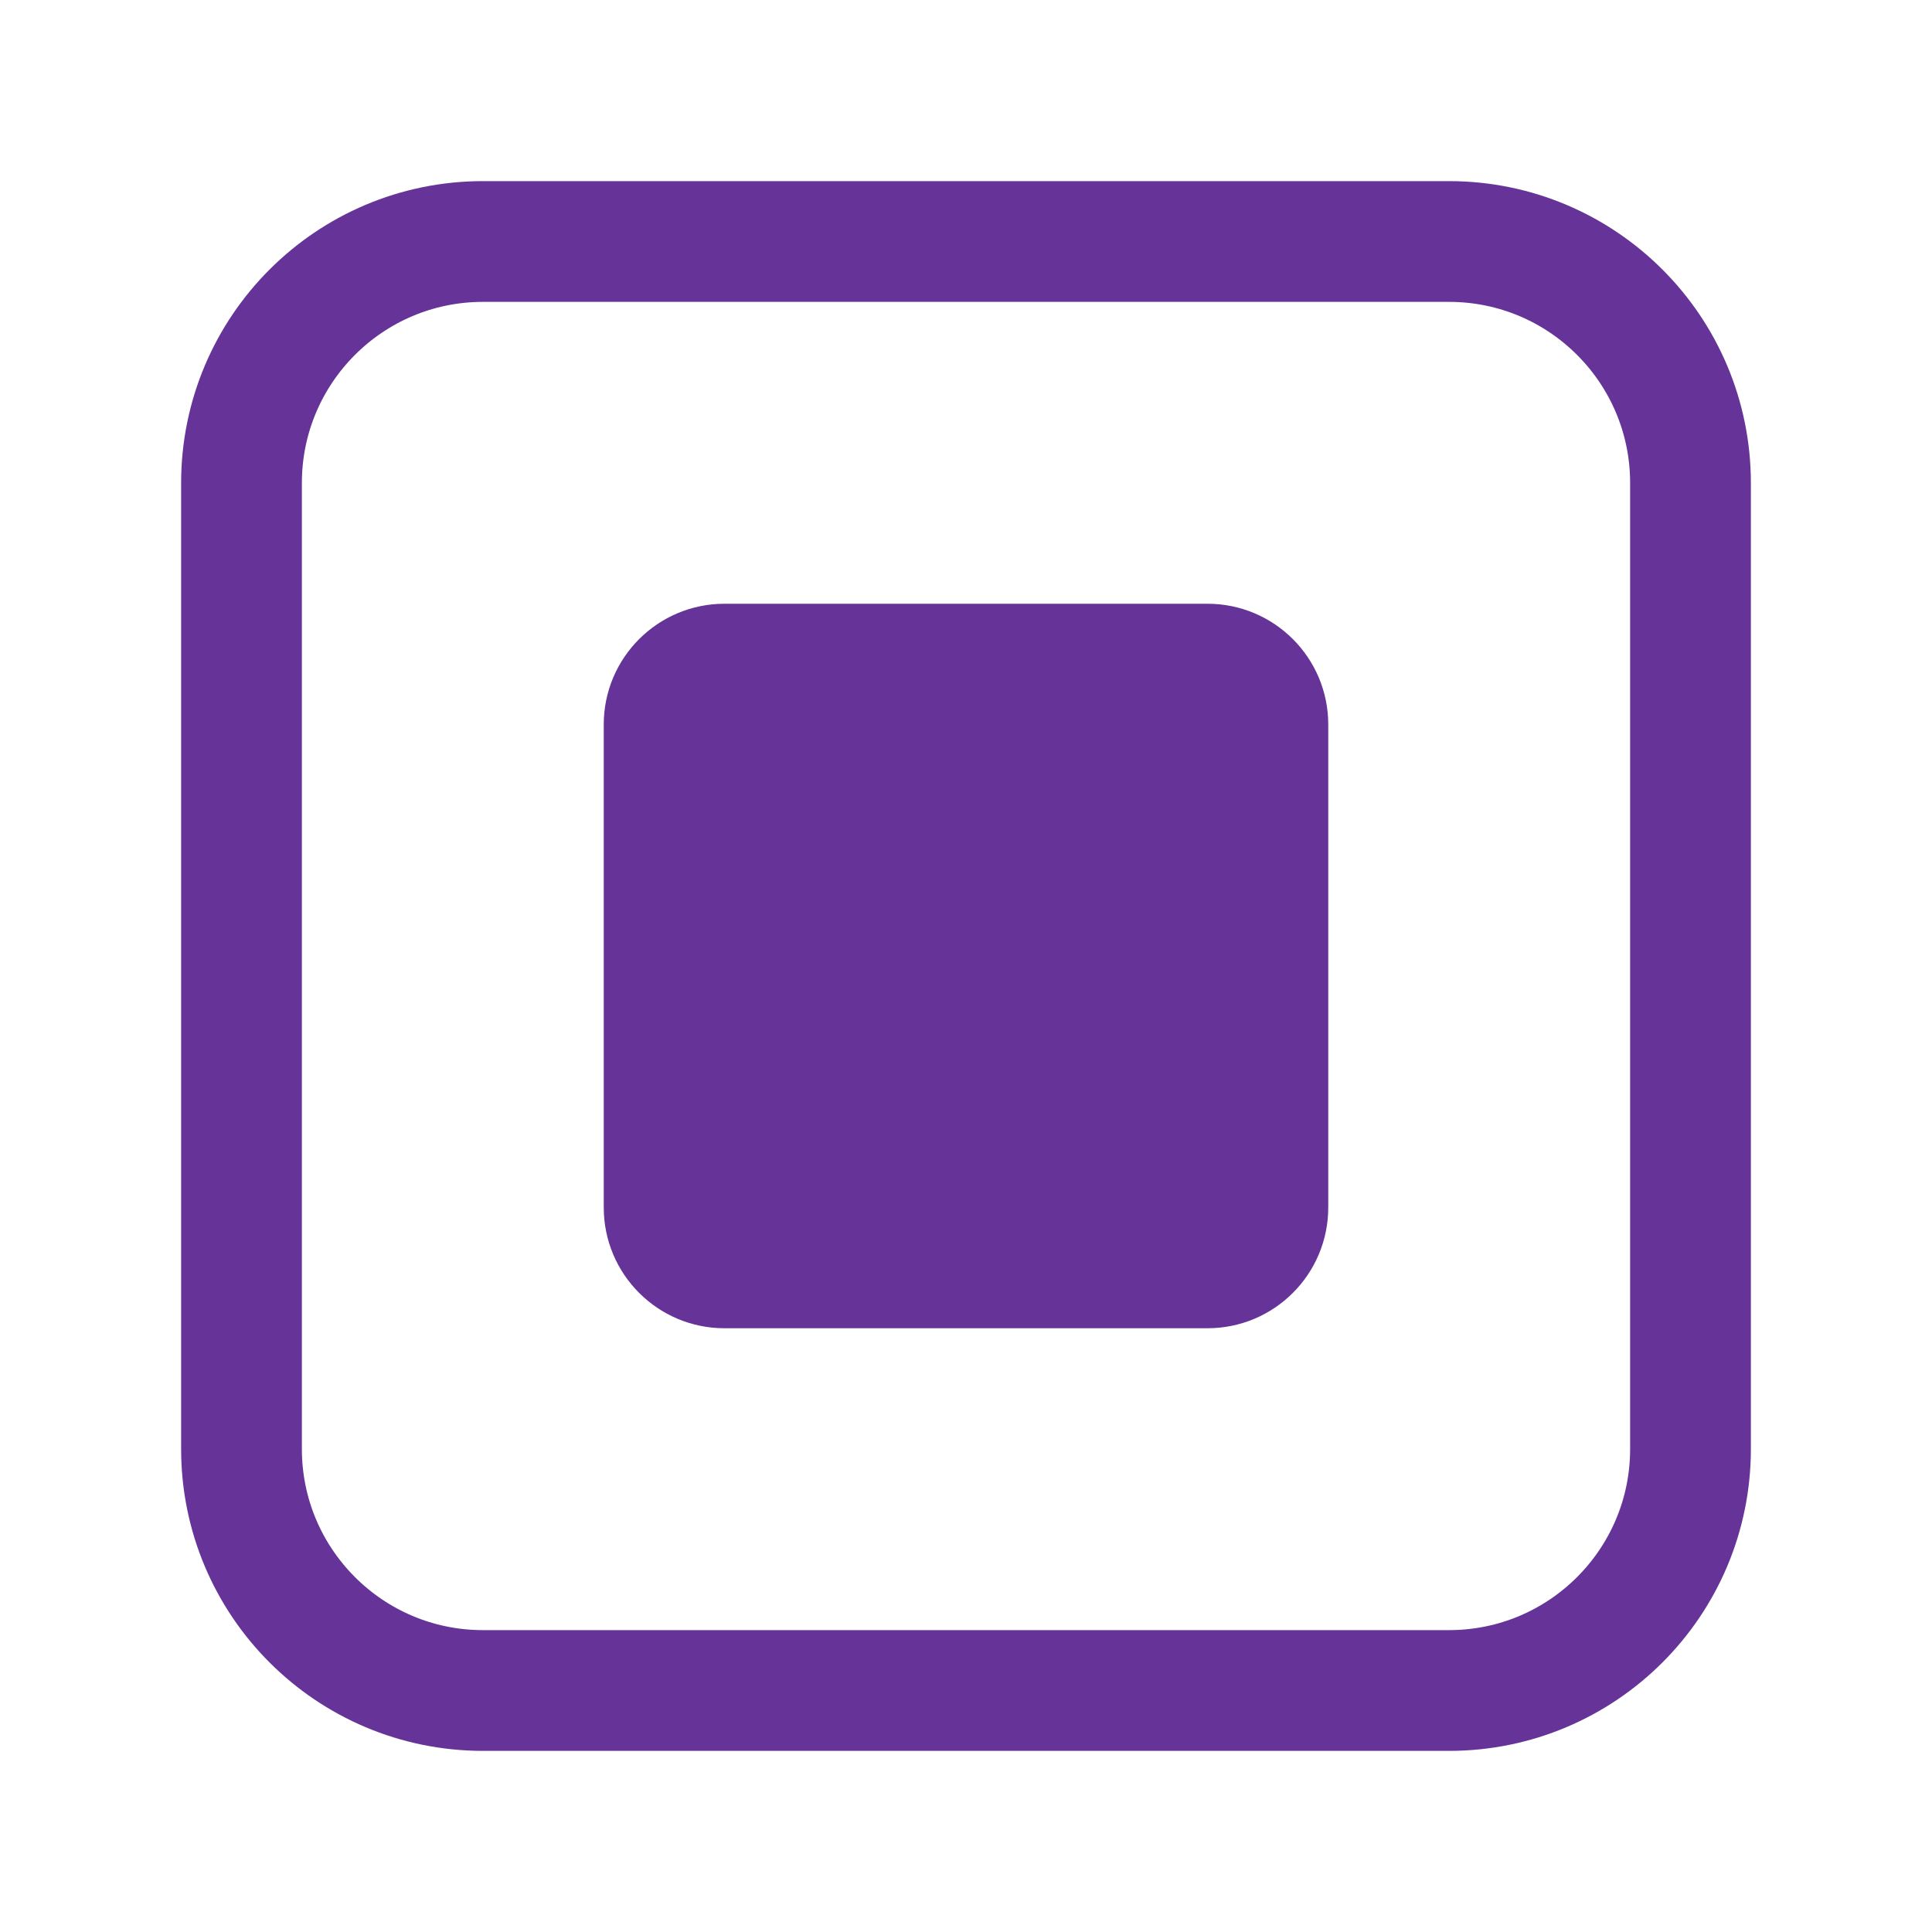
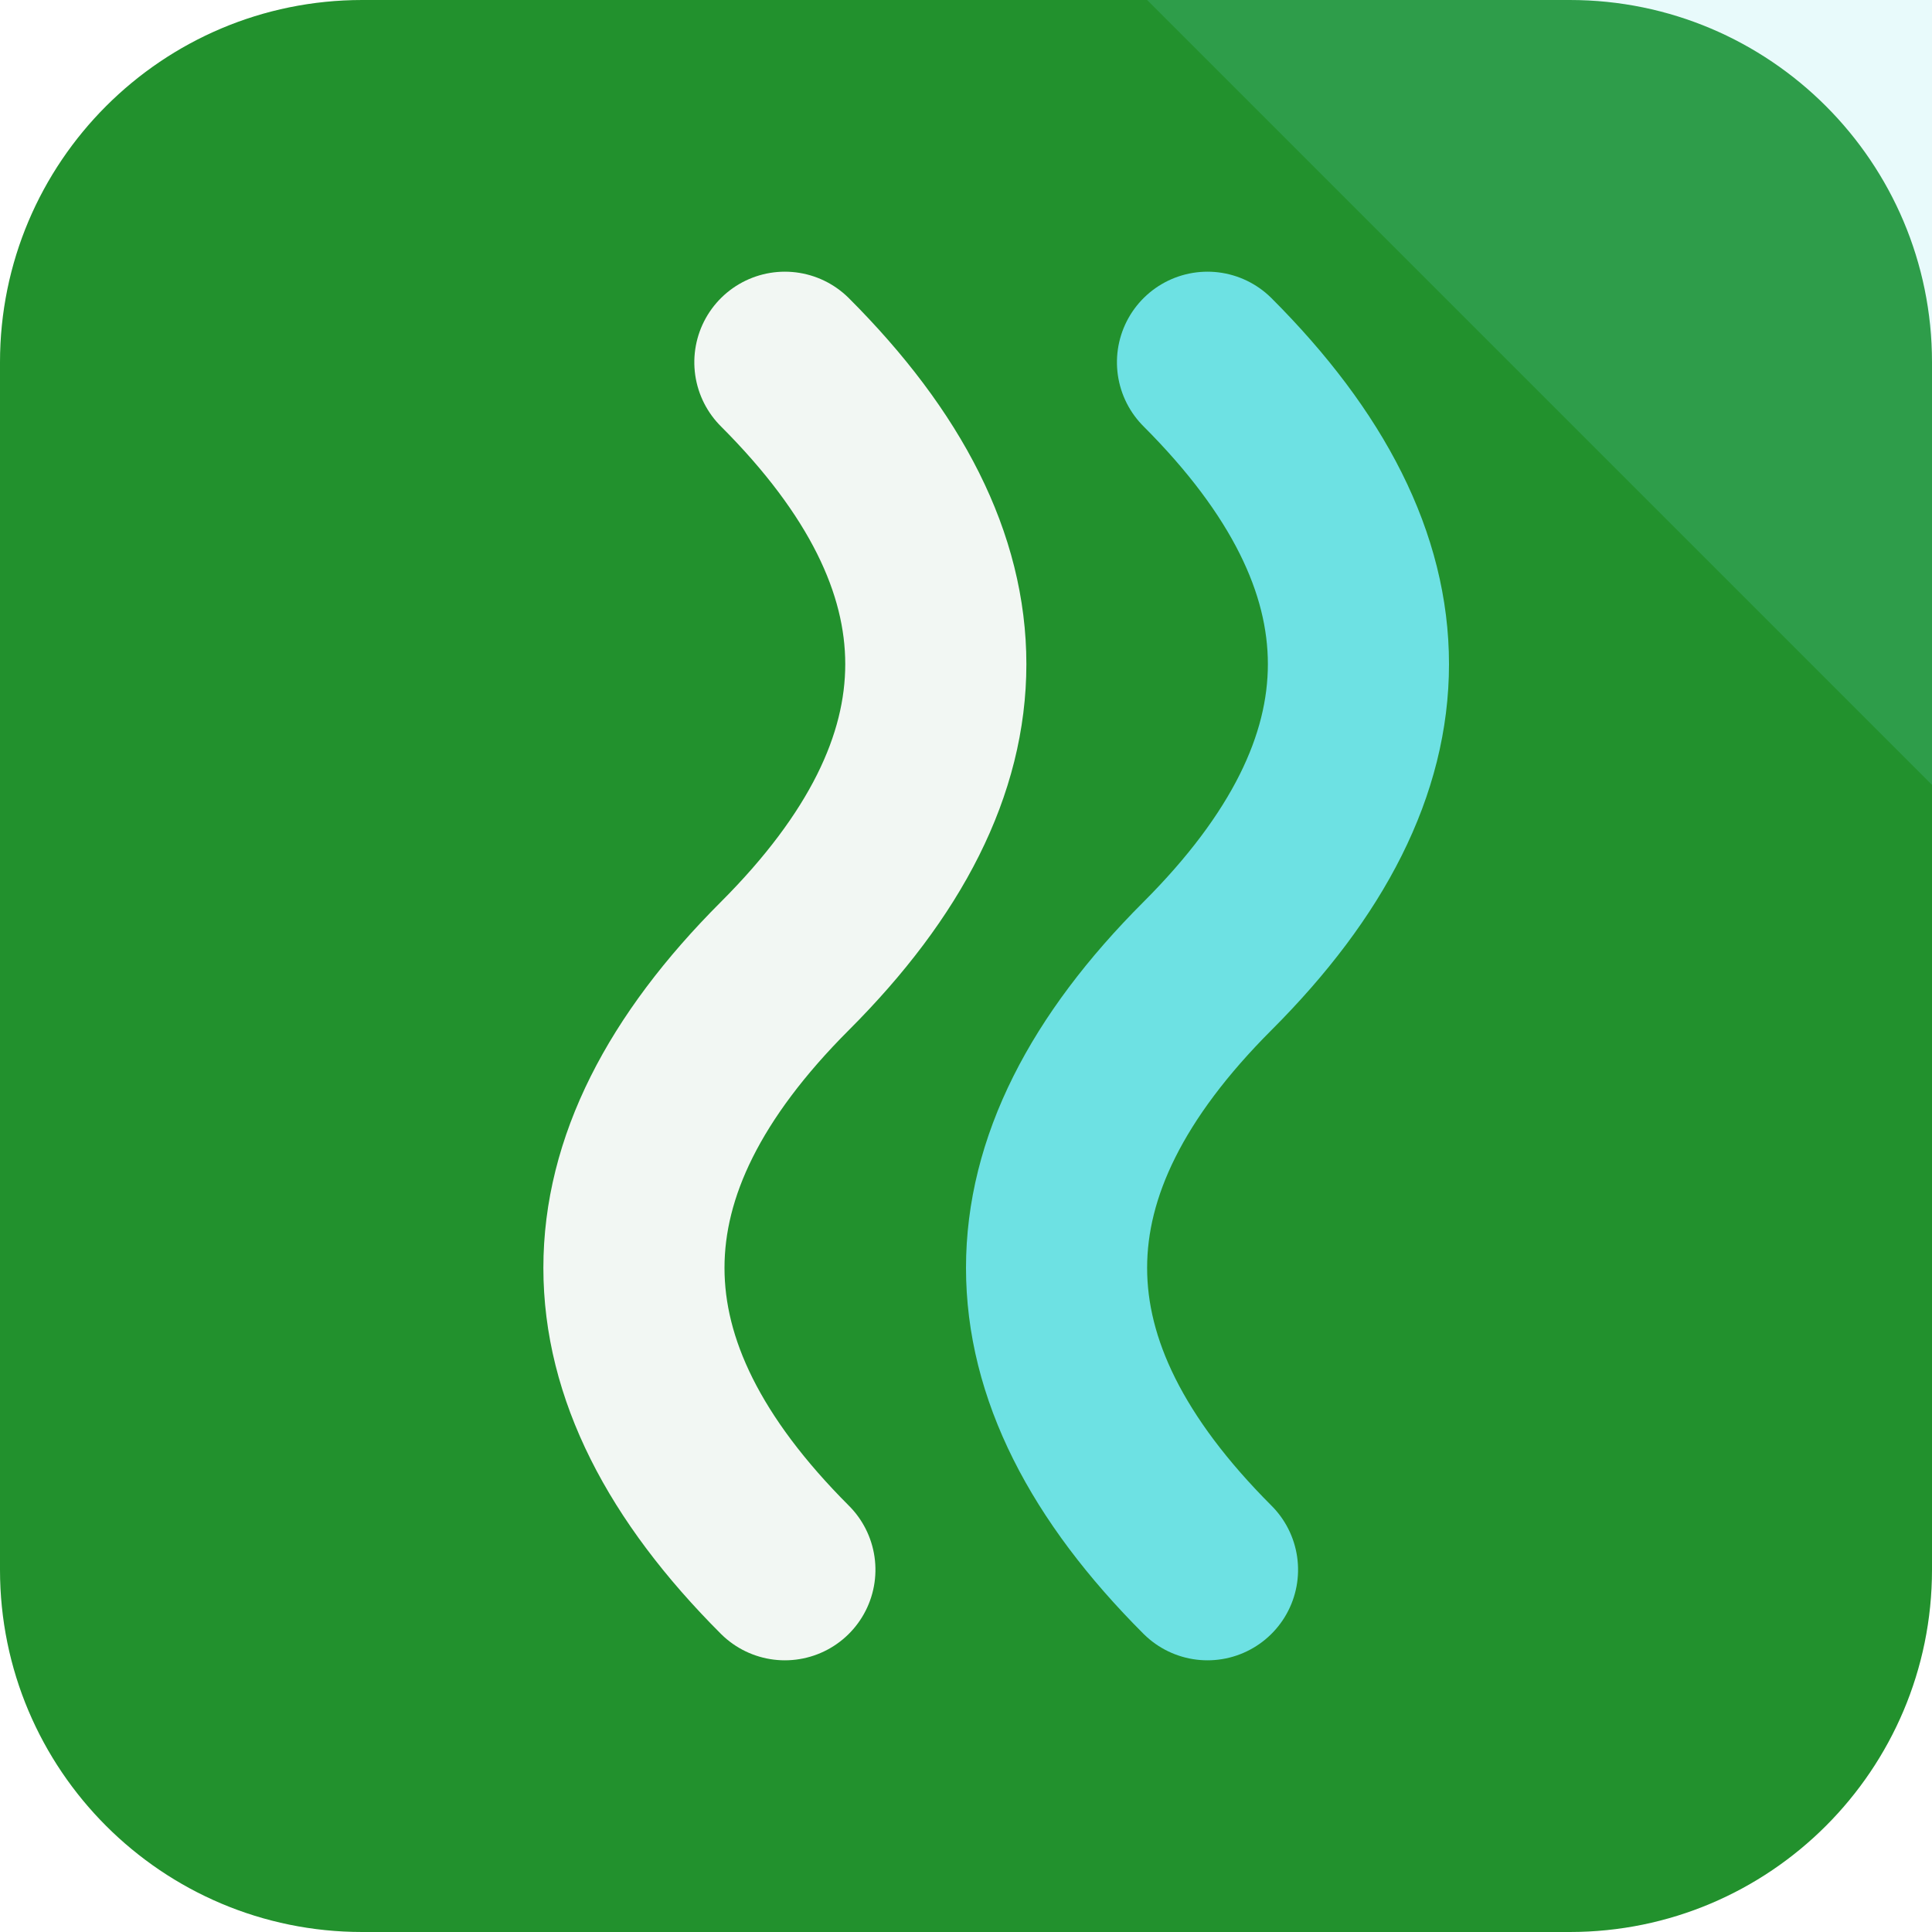
- <svg xmlns="http://www.w3.org/2000/svg" viewBox="0 0 64 64">
-   <rect x="8" y="8" width="48" height="48" rx="8" fill="none" stroke="hsl(270, 50%, 40%)" stroke-width="4" />
-   <rect x="20" y="20" width="24" height="24" rx="4" fill="hsl(270, 50%, 40%)" />
+ <svg xmlns="http://www.w3.org/2000/svg" width="64" height="64" viewBox="0 0 64 64" role="img">
+   <rect width="64" height="64" rx="12" fill="hsl(126 62% 35%)" />
+   <path d="M64 0v26L38 0Z" fill="hsl(181 68% 66%)" opacity="0.16" />
+   <g transform="rotate(270 32 32)">
+     <path d="M12 26q10-10 20 0t20 0" fill="none" stroke="hsl(126 24% 96%)" stroke-width="6" stroke-linecap="round" />
+     <path d="M12 40q10-10 20 0t20 0" fill="none" stroke="hsl(181 68% 66%)" stroke-width="6" stroke-linecap="round" />
+   </g>
</svg>
